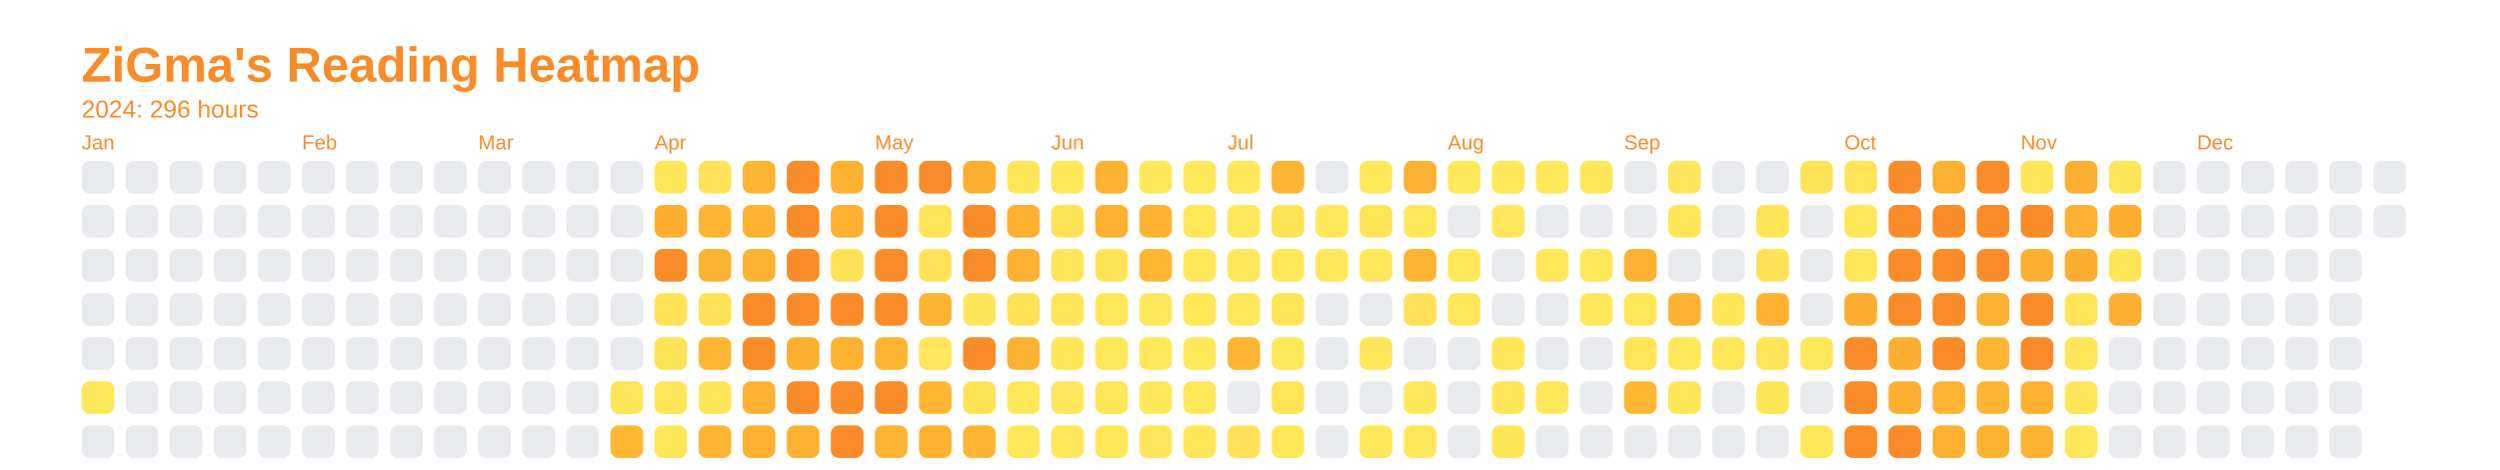
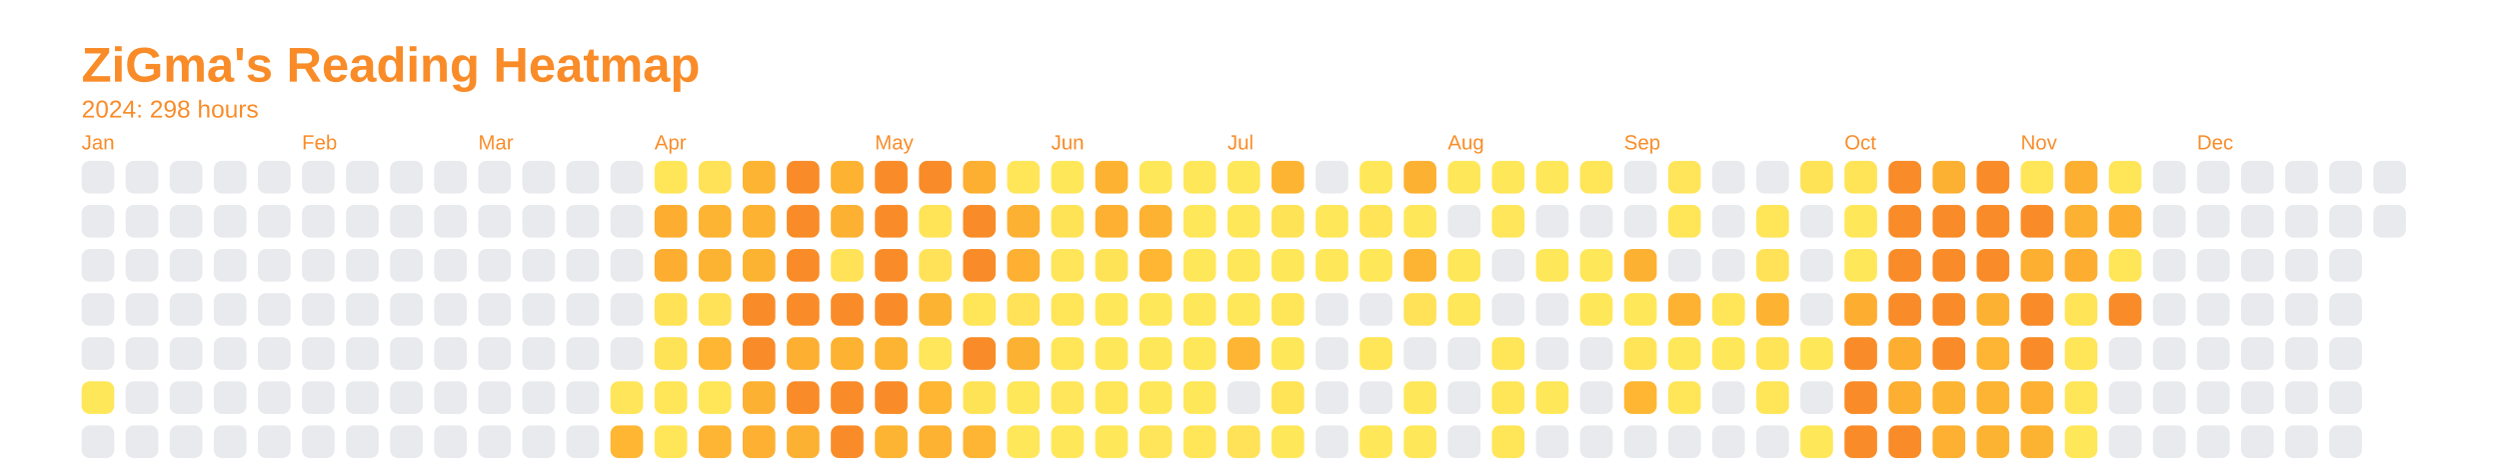
<svg xmlns="http://www.w3.org/2000/svg" baseProfile="full" height="57.5mm" version="1.1" viewBox="0,0,306.2,57.5" width="306.2mm">
  <defs />
  <rect fill="none" height="57.5" width="306.2" x="0" y="0" />
  <text fill="#f98c28" style="font-size:6px; font-family:Arial; font-weight:bold;" x="10" y="10">ZiGma's Reading Heatmap</text>
-   <text fill="#f98c28" style="font-size:3px; font-family:Arial;" x="10" y="14.4">2024: 296 hours</text>
+   <text fill="#f98c28" style="font-size:3px; font-family:Arial;" x="10" y="14.4">2024: 298 hours</text>
  <text fill="#f98c28" style="font-size:2.5px; font-family:Arial" x="10" y="18.3">Jan</text>
  <rect fill="#e8eaed" height="4" rx="1" ry="1" width="4" x="10" y="19.7" />
  <rect fill="#e8eaed" height="4" rx="1" ry="1" width="4" x="10" y="25.1" />
  <rect fill="#e8eaed" height="4" rx="1" ry="1" width="4" x="10" y="30.5" />
  <rect fill="#e8eaed" height="4" rx="1" ry="1" width="4" x="10" y="35.9" />
  <rect fill="#e8eaed" height="4" rx="1" ry="1" width="4" x="10" y="41.3" />
  <rect fill="#ffe75a" height="4" rx="1" ry="1" width="4" x="10" y="46.7" />
  <rect fill="#e8eaed" height="4" rx="1" ry="1" width="4" x="10" y="52.1" />
  <rect fill="#e8eaed" height="4" rx="1" ry="1" width="4" x="15.4" y="19.7" />
  <rect fill="#e8eaed" height="4" rx="1" ry="1" width="4" x="15.4" y="25.1" />
  <rect fill="#e8eaed" height="4" rx="1" ry="1" width="4" x="15.4" y="30.5" />
  <rect fill="#e8eaed" height="4" rx="1" ry="1" width="4" x="15.4" y="35.9" />
  <rect fill="#e8eaed" height="4" rx="1" ry="1" width="4" x="15.4" y="41.3" />
  <rect fill="#e8eaed" height="4" rx="1" ry="1" width="4" x="15.4" y="46.7" />
  <rect fill="#e8eaed" height="4" rx="1" ry="1" width="4" x="15.4" y="52.1" />
  <rect fill="#e8eaed" height="4" rx="1" ry="1" width="4" x="20.8" y="19.7" />
  <rect fill="#e8eaed" height="4" rx="1" ry="1" width="4" x="20.8" y="25.1" />
  <rect fill="#e8eaed" height="4" rx="1" ry="1" width="4" x="20.8" y="30.5" />
  <rect fill="#e8eaed" height="4" rx="1" ry="1" width="4" x="20.8" y="35.9" />
  <rect fill="#e8eaed" height="4" rx="1" ry="1" width="4" x="20.8" y="41.3" />
  <rect fill="#e8eaed" height="4" rx="1" ry="1" width="4" x="20.8" y="46.7" />
  <rect fill="#e8eaed" height="4" rx="1" ry="1" width="4" x="20.8" y="52.1" />
  <rect fill="#e8eaed" height="4" rx="1" ry="1" width="4" x="26.2" y="19.7" />
  <rect fill="#e8eaed" height="4" rx="1" ry="1" width="4" x="26.2" y="25.1" />
  <rect fill="#e8eaed" height="4" rx="1" ry="1" width="4" x="26.2" y="30.5" />
  <rect fill="#e8eaed" height="4" rx="1" ry="1" width="4" x="26.2" y="35.9" />
  <rect fill="#e8eaed" height="4" rx="1" ry="1" width="4" x="26.2" y="41.3" />
  <rect fill="#e8eaed" height="4" rx="1" ry="1" width="4" x="26.2" y="46.7" />
  <rect fill="#e8eaed" height="4" rx="1" ry="1" width="4" x="26.2" y="52.1" />
  <rect fill="#e8eaed" height="4" rx="1" ry="1" width="4" x="31.6" y="19.7" />
  <rect fill="#e8eaed" height="4" rx="1" ry="1" width="4" x="31.6" y="25.1" />
  <rect fill="#e8eaed" height="4" rx="1" ry="1" width="4" x="31.6" y="30.5" />
  <rect fill="#e8eaed" height="4" rx="1" ry="1" width="4" x="31.6" y="35.9" />
  <rect fill="#e8eaed" height="4" rx="1" ry="1" width="4" x="31.6" y="41.3" />
  <rect fill="#e8eaed" height="4" rx="1" ry="1" width="4" x="31.6" y="46.7" />
  <rect fill="#e8eaed" height="4" rx="1" ry="1" width="4" x="31.6" y="52.1" />
  <text fill="#f98c28" style="font-size:2.5px; font-family:Arial" x="37.0" y="18.3">Feb</text>
  <rect fill="#e8eaed" height="4" rx="1" ry="1" width="4" x="37.0" y="19.7" />
  <rect fill="#e8eaed" height="4" rx="1" ry="1" width="4" x="37.0" y="25.1" />
  <rect fill="#e8eaed" height="4" rx="1" ry="1" width="4" x="37.0" y="30.5" />
  <rect fill="#e8eaed" height="4" rx="1" ry="1" width="4" x="37.0" y="35.9" />
  <rect fill="#e8eaed" height="4" rx="1" ry="1" width="4" x="37.0" y="41.3" />
  <rect fill="#e8eaed" height="4" rx="1" ry="1" width="4" x="37.0" y="46.7" />
  <rect fill="#e8eaed" height="4" rx="1" ry="1" width="4" x="37.0" y="52.1" />
  <rect fill="#e8eaed" height="4" rx="1" ry="1" width="4" x="42.4" y="19.7" />
  <rect fill="#e8eaed" height="4" rx="1" ry="1" width="4" x="42.4" y="25.1" />
  <rect fill="#e8eaed" height="4" rx="1" ry="1" width="4" x="42.4" y="30.5" />
  <rect fill="#e8eaed" height="4" rx="1" ry="1" width="4" x="42.4" y="35.9" />
  <rect fill="#e8eaed" height="4" rx="1" ry="1" width="4" x="42.4" y="41.3" />
  <rect fill="#e8eaed" height="4" rx="1" ry="1" width="4" x="42.4" y="46.7" />
  <rect fill="#e8eaed" height="4" rx="1" ry="1" width="4" x="42.4" y="52.1" />
  <rect fill="#e8eaed" height="4" rx="1" ry="1" width="4" x="47.8" y="19.7" />
  <rect fill="#e8eaed" height="4" rx="1" ry="1" width="4" x="47.8" y="25.1" />
  <rect fill="#e8eaed" height="4" rx="1" ry="1" width="4" x="47.8" y="30.5" />
  <rect fill="#e8eaed" height="4" rx="1" ry="1" width="4" x="47.8" y="35.9" />
  <rect fill="#e8eaed" height="4" rx="1" ry="1" width="4" x="47.8" y="41.3" />
  <rect fill="#e8eaed" height="4" rx="1" ry="1" width="4" x="47.8" y="46.7" />
  <rect fill="#e8eaed" height="4" rx="1" ry="1" width="4" x="47.8" y="52.1" />
  <rect fill="#e8eaed" height="4" rx="1" ry="1" width="4" x="53.2" y="19.7" />
  <rect fill="#e8eaed" height="4" rx="1" ry="1" width="4" x="53.2" y="25.1" />
  <rect fill="#e8eaed" height="4" rx="1" ry="1" width="4" x="53.2" y="30.5" />
  <rect fill="#e8eaed" height="4" rx="1" ry="1" width="4" x="53.2" y="35.9" />
  <rect fill="#e8eaed" height="4" rx="1" ry="1" width="4" x="53.2" y="41.3" />
  <rect fill="#e8eaed" height="4" rx="1" ry="1" width="4" x="53.2" y="46.7" />
  <rect fill="#e8eaed" height="4" rx="1" ry="1" width="4" x="53.2" y="52.1" />
  <text fill="#f98c28" style="font-size:2.5px; font-family:Arial" x="58.6" y="18.3">Mar</text>
  <rect fill="#e8eaed" height="4" rx="1" ry="1" width="4" x="58.6" y="19.7" />
  <rect fill="#e8eaed" height="4" rx="1" ry="1" width="4" x="58.6" y="25.1" />
  <rect fill="#e8eaed" height="4" rx="1" ry="1" width="4" x="58.6" y="30.5" />
  <rect fill="#e8eaed" height="4" rx="1" ry="1" width="4" x="58.6" y="35.9" />
  <rect fill="#e8eaed" height="4" rx="1" ry="1" width="4" x="58.6" y="41.3" />
  <rect fill="#e8eaed" height="4" rx="1" ry="1" width="4" x="58.6" y="46.7" />
  <rect fill="#e8eaed" height="4" rx="1" ry="1" width="4" x="58.6" y="52.1" />
  <rect fill="#e8eaed" height="4" rx="1" ry="1" width="4" x="64" y="19.7" />
  <rect fill="#e8eaed" height="4" rx="1" ry="1" width="4" x="64" y="25.1" />
  <rect fill="#e8eaed" height="4" rx="1" ry="1" width="4" x="64" y="30.5" />
  <rect fill="#e8eaed" height="4" rx="1" ry="1" width="4" x="64" y="35.9" />
  <rect fill="#e8eaed" height="4" rx="1" ry="1" width="4" x="64" y="41.3" />
  <rect fill="#e8eaed" height="4" rx="1" ry="1" width="4" x="64" y="46.7" />
  <rect fill="#e8eaed" height="4" rx="1" ry="1" width="4" x="64" y="52.1" />
  <rect fill="#e8eaed" height="4" rx="1" ry="1" width="4" x="69.4" y="19.7" />
  <rect fill="#e8eaed" height="4" rx="1" ry="1" width="4" x="69.4" y="25.1" />
  <rect fill="#e8eaed" height="4" rx="1" ry="1" width="4" x="69.4" y="30.5" />
  <rect fill="#e8eaed" height="4" rx="1" ry="1" width="4" x="69.4" y="35.9" />
  <rect fill="#e8eaed" height="4" rx="1" ry="1" width="4" x="69.4" y="41.3" />
  <rect fill="#e8eaed" height="4" rx="1" ry="1" width="4" x="69.4" y="46.7" />
  <rect fill="#e8eaed" height="4" rx="1" ry="1" width="4" x="69.4" y="52.1" />
  <rect fill="#e8eaed" height="4" rx="1" ry="1" width="4" x="74.8" y="19.7" />
  <rect fill="#e8eaed" height="4" rx="1" ry="1" width="4" x="74.8" y="25.1" />
  <rect fill="#e8eaed" height="4" rx="1" ry="1" width="4" x="74.8" y="30.5" />
  <rect fill="#e8eaed" height="4" rx="1" ry="1" width="4" x="74.8" y="35.9" />
  <rect fill="#e8eaed" height="4" rx="1" ry="1" width="4" x="74.8" y="41.3" />
  <rect fill="#ffe559" height="4" rx="1" ry="1" width="4" x="74.8" y="46.7" />
  <rect fill="#feb633" height="4" rx="1" ry="1" width="4" x="74.8" y="52.1" />
  <text fill="#f98c28" style="font-size:2.5px; font-family:Arial" x="80.2" y="18.3">Apr</text>
  <rect fill="#ffe659" height="4" rx="1" ry="1" width="4" x="80.2" y="19.7" />
  <rect fill="#fdae31" height="4" rx="1" ry="1" width="4" x="80.2" y="25.1" />
-   <rect fill="#f98c28" height="4" rx="1" ry="1" width="4" x="80.2" y="30.5" />
+   <rect fill="#fdae31" height="4" rx="1" ry="1" width="4" x="80.2" y="30.5" />
  <rect fill="#ffe256" height="4" rx="1" ry="1" width="4" x="80.2" y="35.9" />
  <rect fill="#ffe357" height="4" rx="1" ry="1" width="4" x="80.2" y="41.3" />
  <rect fill="#ffe659" height="4" rx="1" ry="1" width="4" x="80.2" y="46.7" />
  <rect fill="#ffe659" height="4" rx="1" ry="1" width="4" x="80.2" y="52.1" />
  <rect fill="#ffe257" height="4" rx="1" ry="1" width="4" x="85.6" y="19.7" />
  <rect fill="#feb433" height="4" rx="1" ry="1" width="4" x="85.6" y="25.1" />
  <rect fill="#fdb332" height="4" rx="1" ry="1" width="4" x="85.6" y="30.5" />
  <rect fill="#ffe257" height="4" rx="1" ry="1" width="4" x="85.6" y="35.9" />
  <rect fill="#feb633" height="4" rx="1" ry="1" width="4" x="85.6" y="41.3" />
  <rect fill="#ffe659" height="4" rx="1" ry="1" width="4" x="85.6" y="46.7" />
  <rect fill="#feb533" height="4" rx="1" ry="1" width="4" x="85.6" y="52.1" />
  <rect fill="#fdb432" height="4" rx="1" ry="1" width="4" x="91" y="19.7" />
  <rect fill="#fdb232" height="4" rx="1" ry="1" width="4" x="91" y="25.1" />
  <rect fill="#fdb332" height="4" rx="1" ry="1" width="4" x="91" y="30.5" />
  <rect fill="#f98c28" height="4" rx="1" ry="1" width="4" x="91" y="35.9" />
  <rect fill="#f98c28" height="4" rx="1" ry="1" width="4" x="91" y="41.3" />
  <rect fill="#fdb132" height="4" rx="1" ry="1" width="4" x="91" y="46.7" />
  <rect fill="#fdb031" height="4" rx="1" ry="1" width="4" x="91" y="52.1" />
  <rect fill="#f98c28" height="4" rx="1" ry="1" width="4" x="96.4" y="19.7" />
  <rect fill="#f98c28" height="4" rx="1" ry="1" width="4" x="96.4" y="25.1" />
  <rect fill="#f98c28" height="4" rx="1" ry="1" width="4" x="96.4" y="30.5" />
  <rect fill="#f98c28" height="4" rx="1" ry="1" width="4" x="96.4" y="35.9" />
  <rect fill="#fdaf31" height="4" rx="1" ry="1" width="4" x="96.4" y="41.3" />
  <rect fill="#f98c28" height="4" rx="1" ry="1" width="4" x="96.4" y="46.7" />
  <rect fill="#fdb132" height="4" rx="1" ry="1" width="4" x="96.4" y="52.1" />
  <rect fill="#fdb232" height="4" rx="1" ry="1" width="4" x="101.8" y="19.7" />
  <rect fill="#fdb132" height="4" rx="1" ry="1" width="4" x="101.8" y="25.1" />
  <rect fill="#ffe257" height="4" rx="1" ry="1" width="4" x="101.8" y="30.5" />
  <rect fill="#f98c28" height="4" rx="1" ry="1" width="4" x="101.8" y="35.9" />
  <rect fill="#fdb232" height="4" rx="1" ry="1" width="4" x="101.8" y="41.3" />
  <rect fill="#f98c28" height="4" rx="1" ry="1" width="4" x="101.8" y="46.7" />
  <rect fill="#f98c28" height="4" rx="1" ry="1" width="4" x="101.8" y="52.1" />
  <text fill="#f98c28" style="font-size:2.5px; font-family:Arial" x="107.2" y="18.3">May</text>
  <rect fill="#f98c28" height="4" rx="1" ry="1" width="4" x="107.2" y="19.7" />
  <rect fill="#f98c28" height="4" rx="1" ry="1" width="4" x="107.2" y="25.1" />
  <rect fill="#f98c28" height="4" rx="1" ry="1" width="4" x="107.2" y="30.5" />
  <rect fill="#f98c28" height="4" rx="1" ry="1" width="4" x="107.2" y="35.9" />
  <rect fill="#fdb433" height="4" rx="1" ry="1" width="4" x="107.2" y="41.3" />
  <rect fill="#f98c28" height="4" rx="1" ry="1" width="4" x="107.2" y="46.7" />
  <rect fill="#fdb433" height="4" rx="1" ry="1" width="4" x="107.2" y="52.1" />
  <rect fill="#f98c28" height="4" rx="1" ry="1" width="4" x="112.6" y="19.7" />
  <rect fill="#ffe458" height="4" rx="1" ry="1" width="4" x="112.6" y="25.1" />
  <rect fill="#ffe257" height="4" rx="1" ry="1" width="4" x="112.6" y="30.5" />
  <rect fill="#fdb332" height="4" rx="1" ry="1" width="4" x="112.6" y="35.9" />
  <rect fill="#ffe65a" height="4" rx="1" ry="1" width="4" x="112.6" y="41.3" />
  <rect fill="#feb633" height="4" rx="1" ry="1" width="4" x="112.6" y="46.7" />
  <rect fill="#fdb232" height="4" rx="1" ry="1" width="4" x="112.6" y="52.1" />
  <rect fill="#fdaf31" height="4" rx="1" ry="1" width="4" x="118" y="19.7" />
  <rect fill="#f98c28" height="4" rx="1" ry="1" width="4" x="118" y="25.1" />
  <rect fill="#f98c28" height="4" rx="1" ry="1" width="4" x="118" y="30.5" />
  <rect fill="#ffe558" height="4" rx="1" ry="1" width="4" x="118" y="35.9" />
  <rect fill="#f98c28" height="4" rx="1" ry="1" width="4" x="118" y="41.3" />
  <rect fill="#ffe357" height="4" rx="1" ry="1" width="4" x="118" y="46.7" />
  <rect fill="#feb533" height="4" rx="1" ry="1" width="4" x="118" y="52.1" />
  <rect fill="#ffe659" height="4" rx="1" ry="1" width="4" x="123.4" y="19.7" />
  <rect fill="#fdb132" height="4" rx="1" ry="1" width="4" x="123.4" y="25.1" />
  <rect fill="#fdb032" height="4" rx="1" ry="1" width="4" x="123.4" y="30.5" />
  <rect fill="#ffe257" height="4" rx="1" ry="1" width="4" x="123.4" y="35.9" />
  <rect fill="#fdb132" height="4" rx="1" ry="1" width="4" x="123.4" y="41.3" />
  <rect fill="#ffe75a" height="4" rx="1" ry="1" width="4" x="123.4" y="46.7" />
  <rect fill="#ffe75a" height="4" rx="1" ry="1" width="4" x="123.4" y="52.1" />
  <text fill="#f98c28" style="font-size:2.5px; font-family:Arial" x="128.8" y="18.3">Jun</text>
  <rect fill="#ffe75a" height="4" rx="1" ry="1" width="4" x="128.8" y="19.7" />
  <rect fill="#ffe357" height="4" rx="1" ry="1" width="4" x="128.8" y="25.1" />
  <rect fill="#ffe559" height="4" rx="1" ry="1" width="4" x="128.8" y="30.5" />
  <rect fill="#ffe558" height="4" rx="1" ry="1" width="4" x="128.8" y="35.9" />
  <rect fill="#ffe659" height="4" rx="1" ry="1" width="4" x="128.8" y="41.3" />
  <rect fill="#ffe65a" height="4" rx="1" ry="1" width="4" x="128.8" y="46.7" />
  <rect fill="#ffe75a" height="4" rx="1" ry="1" width="4" x="128.8" y="52.1" />
  <rect fill="#fdb232" height="4" rx="1" ry="1" width="4" x="134.2" y="19.7" />
  <rect fill="#fdb031" height="4" rx="1" ry="1" width="4" x="134.2" y="25.1" />
  <rect fill="#ffe357" height="4" rx="1" ry="1" width="4" x="134.2" y="30.5" />
  <rect fill="#ffe75a" height="4" rx="1" ry="1" width="4" x="134.2" y="35.9" />
  <rect fill="#ffe75a" height="4" rx="1" ry="1" width="4" x="134.2" y="41.3" />
  <rect fill="#ffe659" height="4" rx="1" ry="1" width="4" x="134.2" y="46.7" />
  <rect fill="#ffe75a" height="4" rx="1" ry="1" width="4" x="134.2" y="52.1" />
  <rect fill="#ffe75a" height="4" rx="1" ry="1" width="4" x="139.6" y="19.7" />
  <rect fill="#fdb232" height="4" rx="1" ry="1" width="4" x="139.6" y="25.1" />
  <rect fill="#feb633" height="4" rx="1" ry="1" width="4" x="139.6" y="30.5" />
  <rect fill="#ffe75a" height="4" rx="1" ry="1" width="4" x="139.6" y="35.9" />
  <rect fill="#ffe75a" height="4" rx="1" ry="1" width="4" x="139.6" y="41.3" />
  <rect fill="#ffe75a" height="4" rx="1" ry="1" width="4" x="139.6" y="46.7" />
  <rect fill="#ffe559" height="4" rx="1" ry="1" width="4" x="139.6" y="52.1" />
  <rect fill="#ffe75a" height="4" rx="1" ry="1" width="4" x="145" y="19.7" />
  <rect fill="#ffe75a" height="4" rx="1" ry="1" width="4" x="145" y="25.1" />
  <rect fill="#ffe75a" height="4" rx="1" ry="1" width="4" x="145" y="30.5" />
  <rect fill="#ffe75a" height="4" rx="1" ry="1" width="4" x="145" y="35.9" />
  <rect fill="#ffe75a" height="4" rx="1" ry="1" width="4" x="145" y="41.3" />
  <rect fill="#ffe75a" height="4" rx="1" ry="1" width="4" x="145" y="46.7" />
  <rect fill="#ffe659" height="4" rx="1" ry="1" width="4" x="145" y="52.1" />
  <text fill="#f98c28" style="font-size:2.5px; font-family:Arial" x="150.4" y="18.3">Jul</text>
  <rect fill="#ffe75a" height="4" rx="1" ry="1" width="4" x="150.4" y="19.7" />
  <rect fill="#ffe75a" height="4" rx="1" ry="1" width="4" x="150.4" y="25.1" />
  <rect fill="#ffe75a" height="4" rx="1" ry="1" width="4" x="150.4" y="30.5" />
  <rect fill="#ffe75a" height="4" rx="1" ry="1" width="4" x="150.4" y="35.9" />
  <rect fill="#feb533" height="4" rx="1" ry="1" width="4" x="150.4" y="41.3" />
  <rect fill="#e8eaed" height="4" rx="1" ry="1" width="4" x="150.4" y="46.7" />
  <rect fill="#ffe257" height="4" rx="1" ry="1" width="4" x="150.4" y="52.1" />
  <rect fill="#feb433" height="4" rx="1" ry="1" width="4" x="155.8" y="19.7" />
  <rect fill="#ffe357" height="4" rx="1" ry="1" width="4" x="155.8" y="25.1" />
  <rect fill="#ffe75a" height="4" rx="1" ry="1" width="4" x="155.8" y="30.5" />
  <rect fill="#ffe659" height="4" rx="1" ry="1" width="4" x="155.8" y="35.9" />
  <rect fill="#ffe75a" height="4" rx="1" ry="1" width="4" x="155.8" y="41.3" />
  <rect fill="#ffe458" height="4" rx="1" ry="1" width="4" x="155.8" y="46.7" />
  <rect fill="#ffe75a" height="4" rx="1" ry="1" width="4" x="155.8" y="52.1" />
  <rect fill="#e8eaed" height="4" rx="1" ry="1" width="4" x="161.2" y="19.7" />
  <rect fill="#ffe75a" height="4" rx="1" ry="1" width="4" x="161.2" y="25.1" />
  <rect fill="#ffe75a" height="4" rx="1" ry="1" width="4" x="161.2" y="30.5" />
  <rect fill="#e8eaed" height="4" rx="1" ry="1" width="4" x="161.2" y="35.9" />
  <rect fill="#e8eaed" height="4" rx="1" ry="1" width="4" x="161.2" y="41.3" />
  <rect fill="#e8eaed" height="4" rx="1" ry="1" width="4" x="161.2" y="46.7" />
  <rect fill="#e8eaed" height="4" rx="1" ry="1" width="4" x="161.2" y="52.1" />
  <rect fill="#ffe75a" height="4" rx="1" ry="1" width="4" x="166.6" y="19.7" />
  <rect fill="#ffe458" height="4" rx="1" ry="1" width="4" x="166.6" y="25.1" />
  <rect fill="#ffe75a" height="4" rx="1" ry="1" width="4" x="166.6" y="30.5" />
  <rect fill="#e8eaed" height="4" rx="1" ry="1" width="4" x="166.6" y="35.9" />
  <rect fill="#ffe659" height="4" rx="1" ry="1" width="4" x="166.6" y="41.3" />
  <rect fill="#e8eaed" height="4" rx="1" ry="1" width="4" x="166.6" y="46.7" />
  <rect fill="#ffe75a" height="4" rx="1" ry="1" width="4" x="166.6" y="52.1" />
  <rect fill="#fdb132" height="4" rx="1" ry="1" width="4" x="172" y="19.7" />
  <rect fill="#ffe75a" height="4" rx="1" ry="1" width="4" x="172" y="25.1" />
  <rect fill="#fdb433" height="4" rx="1" ry="1" width="4" x="172" y="30.5" />
  <rect fill="#ffe257" height="4" rx="1" ry="1" width="4" x="172" y="35.9" />
  <rect fill="#e8eaed" height="4" rx="1" ry="1" width="4" x="172" y="41.3" />
  <rect fill="#ffe75a" height="4" rx="1" ry="1" width="4" x="172" y="46.7" />
  <rect fill="#ffe75a" height="4" rx="1" ry="1" width="4" x="172" y="52.1" />
  <text fill="#f98c28" style="font-size:2.5px; font-family:Arial" x="177.4" y="18.3">Aug</text>
  <rect fill="#ffe75a" height="4" rx="1" ry="1" width="4" x="177.4" y="19.7" />
  <rect fill="#e8eaed" height="4" rx="1" ry="1" width="4" x="177.4" y="25.1" />
  <rect fill="#ffe75a" height="4" rx="1" ry="1" width="4" x="177.4" y="30.5" />
  <rect fill="#ffe75a" height="4" rx="1" ry="1" width="4" x="177.4" y="35.9" />
  <rect fill="#e8eaed" height="4" rx="1" ry="1" width="4" x="177.4" y="41.3" />
  <rect fill="#e8eaed" height="4" rx="1" ry="1" width="4" x="177.4" y="46.7" />
  <rect fill="#e8eaed" height="4" rx="1" ry="1" width="4" x="177.4" y="52.1" />
  <rect fill="#ffe75a" height="4" rx="1" ry="1" width="4" x="182.8" y="19.7" />
  <rect fill="#ffe65a" height="4" rx="1" ry="1" width="4" x="182.8" y="25.1" />
  <rect fill="#e8eaed" height="4" rx="1" ry="1" width="4" x="182.8" y="30.5" />
  <rect fill="#e8eaed" height="4" rx="1" ry="1" width="4" x="182.8" y="35.9" />
  <rect fill="#ffe659" height="4" rx="1" ry="1" width="4" x="182.8" y="41.3" />
  <rect fill="#ffe659" height="4" rx="1" ry="1" width="4" x="182.8" y="46.7" />
  <rect fill="#ffe558" height="4" rx="1" ry="1" width="4" x="182.8" y="52.1" />
  <rect fill="#ffe75a" height="4" rx="1" ry="1" width="4" x="188.2" y="19.7" />
  <rect fill="#e8eaed" height="4" rx="1" ry="1" width="4" x="188.2" y="25.1" />
  <rect fill="#ffe75a" height="4" rx="1" ry="1" width="4" x="188.2" y="30.5" />
  <rect fill="#e8eaed" height="4" rx="1" ry="1" width="4" x="188.2" y="35.9" />
  <rect fill="#e8eaed" height="4" rx="1" ry="1" width="4" x="188.2" y="41.3" />
  <rect fill="#ffe75a" height="4" rx="1" ry="1" width="4" x="188.2" y="46.7" />
  <rect fill="#e8eaed" height="4" rx="1" ry="1" width="4" x="188.2" y="52.1" />
  <rect fill="#ffe558" height="4" rx="1" ry="1" width="4" x="193.6" y="19.7" />
  <rect fill="#e8eaed" height="4" rx="1" ry="1" width="4" x="193.6" y="25.1" />
  <rect fill="#ffe75a" height="4" rx="1" ry="1" width="4" x="193.6" y="30.5" />
  <rect fill="#ffe75a" height="4" rx="1" ry="1" width="4" x="193.6" y="35.9" />
  <rect fill="#e8eaed" height="4" rx="1" ry="1" width="4" x="193.6" y="41.3" />
  <rect fill="#e8eaed" height="4" rx="1" ry="1" width="4" x="193.6" y="46.7" />
  <rect fill="#e8eaed" height="4" rx="1" ry="1" width="4" x="193.6" y="52.1" />
  <text fill="#f98c28" style="font-size:2.5px; font-family:Arial" x="199" y="18.3">Sep</text>
  <rect fill="#e8eaed" height="4" rx="1" ry="1" width="4" x="199" y="19.7" />
  <rect fill="#e8eaed" height="4" rx="1" ry="1" width="4" x="199" y="25.1" />
  <rect fill="#fdb132" height="4" rx="1" ry="1" width="4" x="199" y="30.5" />
  <rect fill="#ffe75a" height="4" rx="1" ry="1" width="4" x="199" y="35.9" />
  <rect fill="#ffe458" height="4" rx="1" ry="1" width="4" x="199" y="41.3" />
  <rect fill="#feb633" height="4" rx="1" ry="1" width="4" x="199" y="46.7" />
  <rect fill="#e8eaed" height="4" rx="1" ry="1" width="4" x="199" y="52.1" />
  <rect fill="#ffe559" height="4" rx="1" ry="1" width="4" x="204.4" y="19.7" />
  <rect fill="#ffe659" height="4" rx="1" ry="1" width="4" x="204.4" y="25.1" />
  <rect fill="#e8eaed" height="4" rx="1" ry="1" width="4" x="204.4" y="30.5" />
  <rect fill="#fdb232" height="4" rx="1" ry="1" width="4" x="204.4" y="35.9" />
  <rect fill="#ffe75a" height="4" rx="1" ry="1" width="4" x="204.4" y="41.3" />
  <rect fill="#ffe659" height="4" rx="1" ry="1" width="4" x="204.4" y="46.7" />
  <rect fill="#e8eaed" height="4" rx="1" ry="1" width="4" x="204.4" y="52.1" />
  <rect fill="#e8eaed" height="4" rx="1" ry="1" width="4" x="209.8" y="19.7" />
  <rect fill="#e8eaed" height="4" rx="1" ry="1" width="4" x="209.8" y="25.1" />
  <rect fill="#e8eaed" height="4" rx="1" ry="1" width="4" x="209.8" y="30.5" />
  <rect fill="#ffe659" height="4" rx="1" ry="1" width="4" x="209.8" y="35.9" />
  <rect fill="#ffe75a" height="4" rx="1" ry="1" width="4" x="209.8" y="41.3" />
  <rect fill="#e8eaed" height="4" rx="1" ry="1" width="4" x="209.8" y="46.7" />
  <rect fill="#e8eaed" height="4" rx="1" ry="1" width="4" x="209.8" y="52.1" />
  <rect fill="#e8eaed" height="4" rx="1" ry="1" width="4" x="215.2" y="19.7" />
  <rect fill="#ffe558" height="4" rx="1" ry="1" width="4" x="215.2" y="25.1" />
  <rect fill="#ffe257" height="4" rx="1" ry="1" width="4" x="215.2" y="30.5" />
  <rect fill="#fdb232" height="4" rx="1" ry="1" width="4" x="215.2" y="35.9" />
  <rect fill="#ffe458" height="4" rx="1" ry="1" width="4" x="215.2" y="41.3" />
  <rect fill="#ffe558" height="4" rx="1" ry="1" width="4" x="215.2" y="46.7" />
  <rect fill="#e8eaed" height="4" rx="1" ry="1" width="4" x="215.2" y="52.1" />
  <rect fill="#ffe357" height="4" rx="1" ry="1" width="4" x="220.6" y="19.7" />
  <rect fill="#e8eaed" height="4" rx="1" ry="1" width="4" x="220.6" y="25.1" />
  <rect fill="#e8eaed" height="4" rx="1" ry="1" width="4" x="220.6" y="30.5" />
  <rect fill="#e8eaed" height="4" rx="1" ry="1" width="4" x="220.6" y="35.9" />
  <rect fill="#ffe75a" height="4" rx="1" ry="1" width="4" x="220.6" y="41.3" />
  <rect fill="#e8eaed" height="4" rx="1" ry="1" width="4" x="220.6" y="46.7" />
  <rect fill="#ffe75a" height="4" rx="1" ry="1" width="4" x="220.6" y="52.1" />
  <text fill="#f98c28" style="font-size:2.5px; font-family:Arial" x="226" y="18.3">Oct</text>
  <rect fill="#ffe458" height="4" rx="1" ry="1" width="4" x="226" y="19.7" />
  <rect fill="#ffe75a" height="4" rx="1" ry="1" width="4" x="226" y="25.1" />
  <rect fill="#ffe75a" height="4" rx="1" ry="1" width="4" x="226" y="30.5" />
  <rect fill="#fdae31" height="4" rx="1" ry="1" width="4" x="226" y="35.9" />
  <rect fill="#f98c28" height="4" rx="1" ry="1" width="4" x="226" y="41.3" />
  <rect fill="#f98c28" height="4" rx="1" ry="1" width="4" x="226" y="46.7" />
  <rect fill="#f98c28" height="4" rx="1" ry="1" width="4" x="226" y="52.1" />
  <rect fill="#f98c28" height="4" rx="1" ry="1" width="4" x="231.4" y="19.7" />
  <rect fill="#f98c28" height="4" rx="1" ry="1" width="4" x="231.4" y="25.1" />
  <rect fill="#f98c28" height="4" rx="1" ry="1" width="4" x="231.4" y="30.5" />
  <rect fill="#f98c28" height="4" rx="1" ry="1" width="4" x="231.4" y="35.9" />
  <rect fill="#fdae31" height="4" rx="1" ry="1" width="4" x="231.4" y="41.3" />
  <rect fill="#fdaf31" height="4" rx="1" ry="1" width="4" x="231.4" y="46.7" />
  <rect fill="#f98c28" height="4" rx="1" ry="1" width="4" x="231.4" y="52.1" />
  <rect fill="#fdb132" height="4" rx="1" ry="1" width="4" x="236.8" y="19.7" />
  <rect fill="#f98c28" height="4" rx="1" ry="1" width="4" x="236.8" y="25.1" />
  <rect fill="#f98c28" height="4" rx="1" ry="1" width="4" x="236.8" y="30.5" />
  <rect fill="#f98c28" height="4" rx="1" ry="1" width="4" x="236.8" y="35.9" />
  <rect fill="#f98c28" height="4" rx="1" ry="1" width="4" x="236.8" y="41.3" />
  <rect fill="#feb433" height="4" rx="1" ry="1" width="4" x="236.8" y="46.7" />
  <rect fill="#fdb031" height="4" rx="1" ry="1" width="4" x="236.8" y="52.1" />
  <rect fill="#f98c28" height="4" rx="1" ry="1" width="4" x="242.2" y="19.7" />
  <rect fill="#f98c28" height="4" rx="1" ry="1" width="4" x="242.2" y="25.1" />
  <rect fill="#f98c28" height="4" rx="1" ry="1" width="4" x="242.2" y="30.5" />
  <rect fill="#fdb132" height="4" rx="1" ry="1" width="4" x="242.2" y="35.9" />
  <rect fill="#feb533" height="4" rx="1" ry="1" width="4" x="242.2" y="41.3" />
  <rect fill="#fdb433" height="4" rx="1" ry="1" width="4" x="242.2" y="46.7" />
  <rect fill="#fdb332" height="4" rx="1" ry="1" width="4" x="242.2" y="52.1" />
  <text fill="#f98c28" style="font-size:2.5px; font-family:Arial" x="247.6" y="18.3">Nov</text>
  <rect fill="#ffe659" height="4" rx="1" ry="1" width="4" x="247.6" y="19.7" />
  <rect fill="#f98c28" height="4" rx="1" ry="1" width="4" x="247.6" y="25.1" />
  <rect fill="#fdaf31" height="4" rx="1" ry="1" width="4" x="247.6" y="30.5" />
  <rect fill="#f98c28" height="4" rx="1" ry="1" width="4" x="247.6" y="35.9" />
  <rect fill="#f98c28" height="4" rx="1" ry="1" width="4" x="247.6" y="41.3" />
  <rect fill="#fdb032" height="4" rx="1" ry="1" width="4" x="247.6" y="46.7" />
  <rect fill="#fdb332" height="4" rx="1" ry="1" width="4" x="247.6" y="52.1" />
  <rect fill="#fdaf31" height="4" rx="1" ry="1" width="4" x="253" y="19.7" />
  <rect fill="#fdb132" height="4" rx="1" ry="1" width="4" x="253" y="25.1" />
  <rect fill="#fdae31" height="4" rx="1" ry="1" width="4" x="253" y="30.5" />
  <rect fill="#ffe458" height="4" rx="1" ry="1" width="4" x="253" y="35.9" />
  <rect fill="#ffe558" height="4" rx="1" ry="1" width="4" x="253" y="41.3" />
  <rect fill="#ffe659" height="4" rx="1" ry="1" width="4" x="253" y="46.7" />
  <rect fill="#ffe75a" height="4" rx="1" ry="1" width="4" x="253" y="52.1" />
  <rect fill="#ffe558" height="4" rx="1" ry="1" width="4" x="258.4" y="19.7" />
  <rect fill="#fdae31" height="4" rx="1" ry="1" width="4" x="258.4" y="25.1" />
  <rect fill="#ffe659" height="4" rx="1" ry="1" width="4" x="258.4" y="30.5" />
-   <rect fill="#fdaf31" height="4" rx="1" ry="1" width="4" x="258.4" y="35.9" />
+   <rect fill="#f98c28" height="4" rx="1" ry="1" width="4" x="258.4" y="35.9" />
  <rect fill="#e8eaed" height="4" rx="1" ry="1" width="4" x="258.4" y="41.3" />
  <rect fill="#e8eaed" height="4" rx="1" ry="1" width="4" x="258.4" y="46.7" />
  <rect fill="#e8eaed" height="4" rx="1" ry="1" width="4" x="258.4" y="52.1" />
  <rect fill="#e8eaed" height="4" rx="1" ry="1" width="4" x="263.8" y="19.7" />
  <rect fill="#e8eaed" height="4" rx="1" ry="1" width="4" x="263.8" y="25.1" />
  <rect fill="#e8eaed" height="4" rx="1" ry="1" width="4" x="263.8" y="30.5" />
  <rect fill="#e8eaed" height="4" rx="1" ry="1" width="4" x="263.8" y="35.9" />
  <rect fill="#e8eaed" height="4" rx="1" ry="1" width="4" x="263.8" y="41.3" />
  <rect fill="#e8eaed" height="4" rx="1" ry="1" width="4" x="263.8" y="46.7" />
  <rect fill="#e8eaed" height="4" rx="1" ry="1" width="4" x="263.8" y="52.1" />
  <text fill="#f98c28" style="font-size:2.5px; font-family:Arial" x="269.2" y="18.3">Dec</text>
  <rect fill="#e8eaed" height="4" rx="1" ry="1" width="4" x="269.2" y="19.7" />
  <rect fill="#e8eaed" height="4" rx="1" ry="1" width="4" x="269.2" y="25.1" />
  <rect fill="#e8eaed" height="4" rx="1" ry="1" width="4" x="269.2" y="30.5" />
  <rect fill="#e8eaed" height="4" rx="1" ry="1" width="4" x="269.2" y="35.9" />
  <rect fill="#e8eaed" height="4" rx="1" ry="1" width="4" x="269.2" y="41.3" />
  <rect fill="#e8eaed" height="4" rx="1" ry="1" width="4" x="269.2" y="46.7" />
  <rect fill="#e8eaed" height="4" rx="1" ry="1" width="4" x="269.2" y="52.1" />
  <rect fill="#e8eaed" height="4" rx="1" ry="1" width="4" x="274.6" y="19.7" />
  <rect fill="#e8eaed" height="4" rx="1" ry="1" width="4" x="274.6" y="25.1" />
  <rect fill="#e8eaed" height="4" rx="1" ry="1" width="4" x="274.6" y="30.5" />
  <rect fill="#e8eaed" height="4" rx="1" ry="1" width="4" x="274.6" y="35.9" />
  <rect fill="#e8eaed" height="4" rx="1" ry="1" width="4" x="274.6" y="41.3" />
  <rect fill="#e8eaed" height="4" rx="1" ry="1" width="4" x="274.6" y="46.7" />
  <rect fill="#e8eaed" height="4" rx="1" ry="1" width="4" x="274.6" y="52.1" />
  <rect fill="#e8eaed" height="4" rx="1" ry="1" width="4" x="280" y="19.7" />
  <rect fill="#e8eaed" height="4" rx="1" ry="1" width="4" x="280" y="25.1" />
  <rect fill="#e8eaed" height="4" rx="1" ry="1" width="4" x="280" y="30.5" />
  <rect fill="#e8eaed" height="4" rx="1" ry="1" width="4" x="280" y="35.9" />
  <rect fill="#e8eaed" height="4" rx="1" ry="1" width="4" x="280" y="41.3" />
  <rect fill="#e8eaed" height="4" rx="1" ry="1" width="4" x="280" y="46.7" />
  <rect fill="#e8eaed" height="4" rx="1" ry="1" width="4" x="280" y="52.1" />
  <rect fill="#e8eaed" height="4" rx="1" ry="1" width="4" x="285.4" y="19.7" />
  <rect fill="#e8eaed" height="4" rx="1" ry="1" width="4" x="285.4" y="25.1" />
  <rect fill="#e8eaed" height="4" rx="1" ry="1" width="4" x="285.4" y="30.5" />
  <rect fill="#e8eaed" height="4" rx="1" ry="1" width="4" x="285.4" y="35.9" />
  <rect fill="#e8eaed" height="4" rx="1" ry="1" width="4" x="285.4" y="41.3" />
  <rect fill="#e8eaed" height="4" rx="1" ry="1" width="4" x="285.4" y="46.7" />
  <rect fill="#e8eaed" height="4" rx="1" ry="1" width="4" x="285.4" y="52.1" />
  <rect fill="#e8eaed" height="4" rx="1" ry="1" width="4" x="290.8" y="19.7" />
  <rect fill="#e8eaed" height="4" rx="1" ry="1" width="4" x="290.8" y="25.1" />
</svg>
